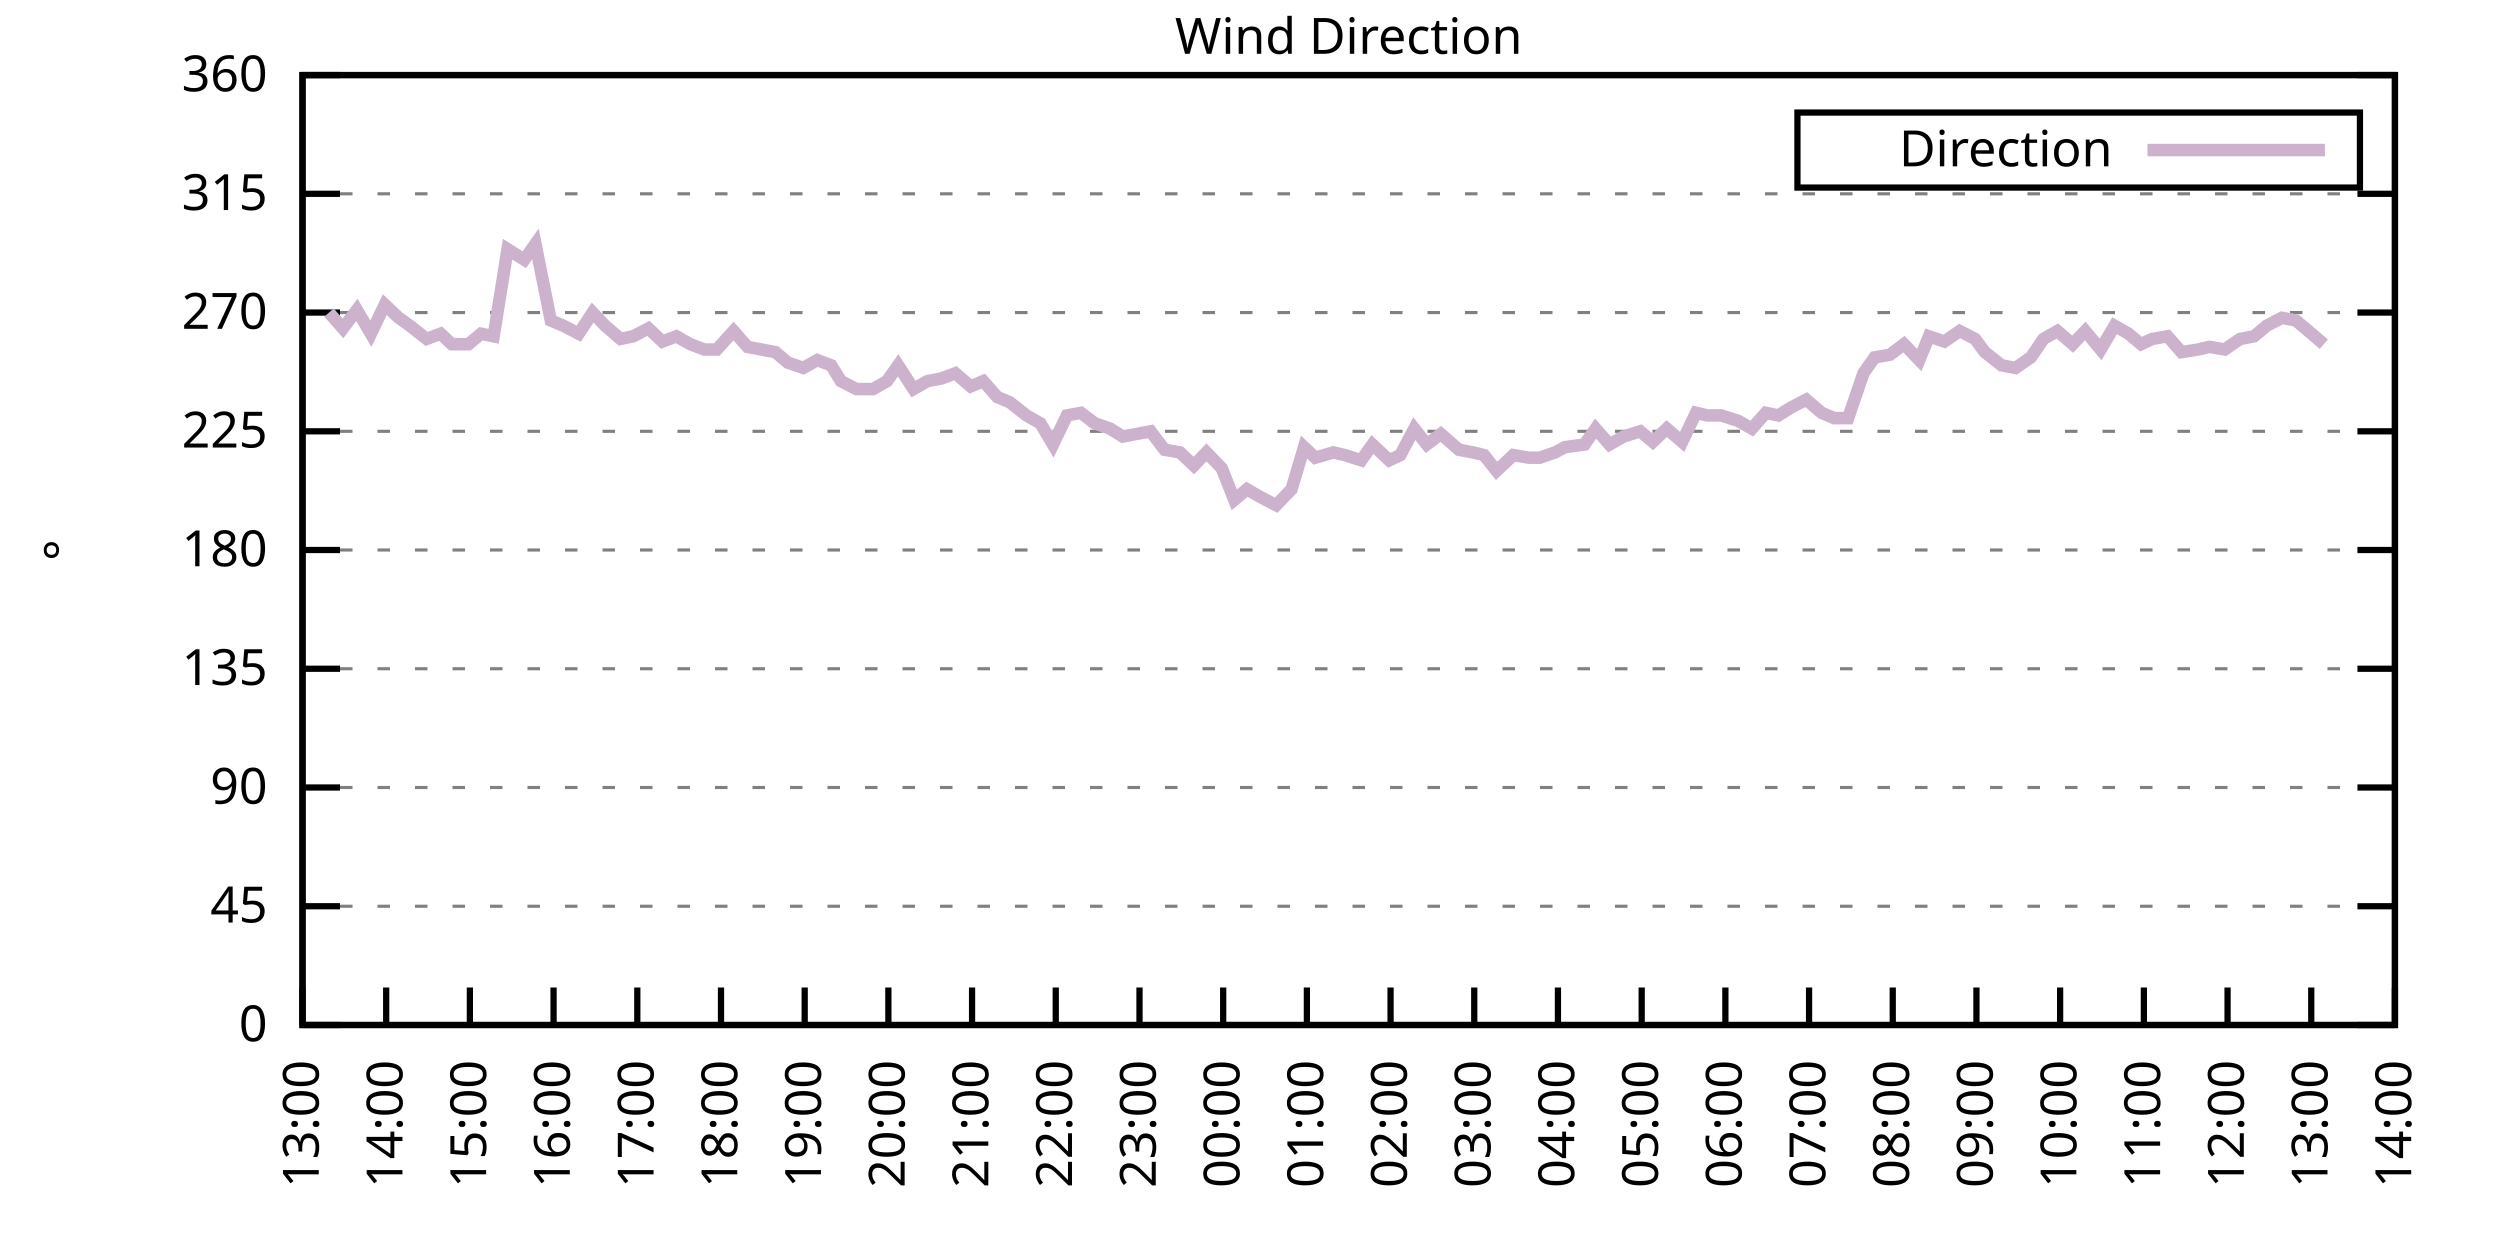
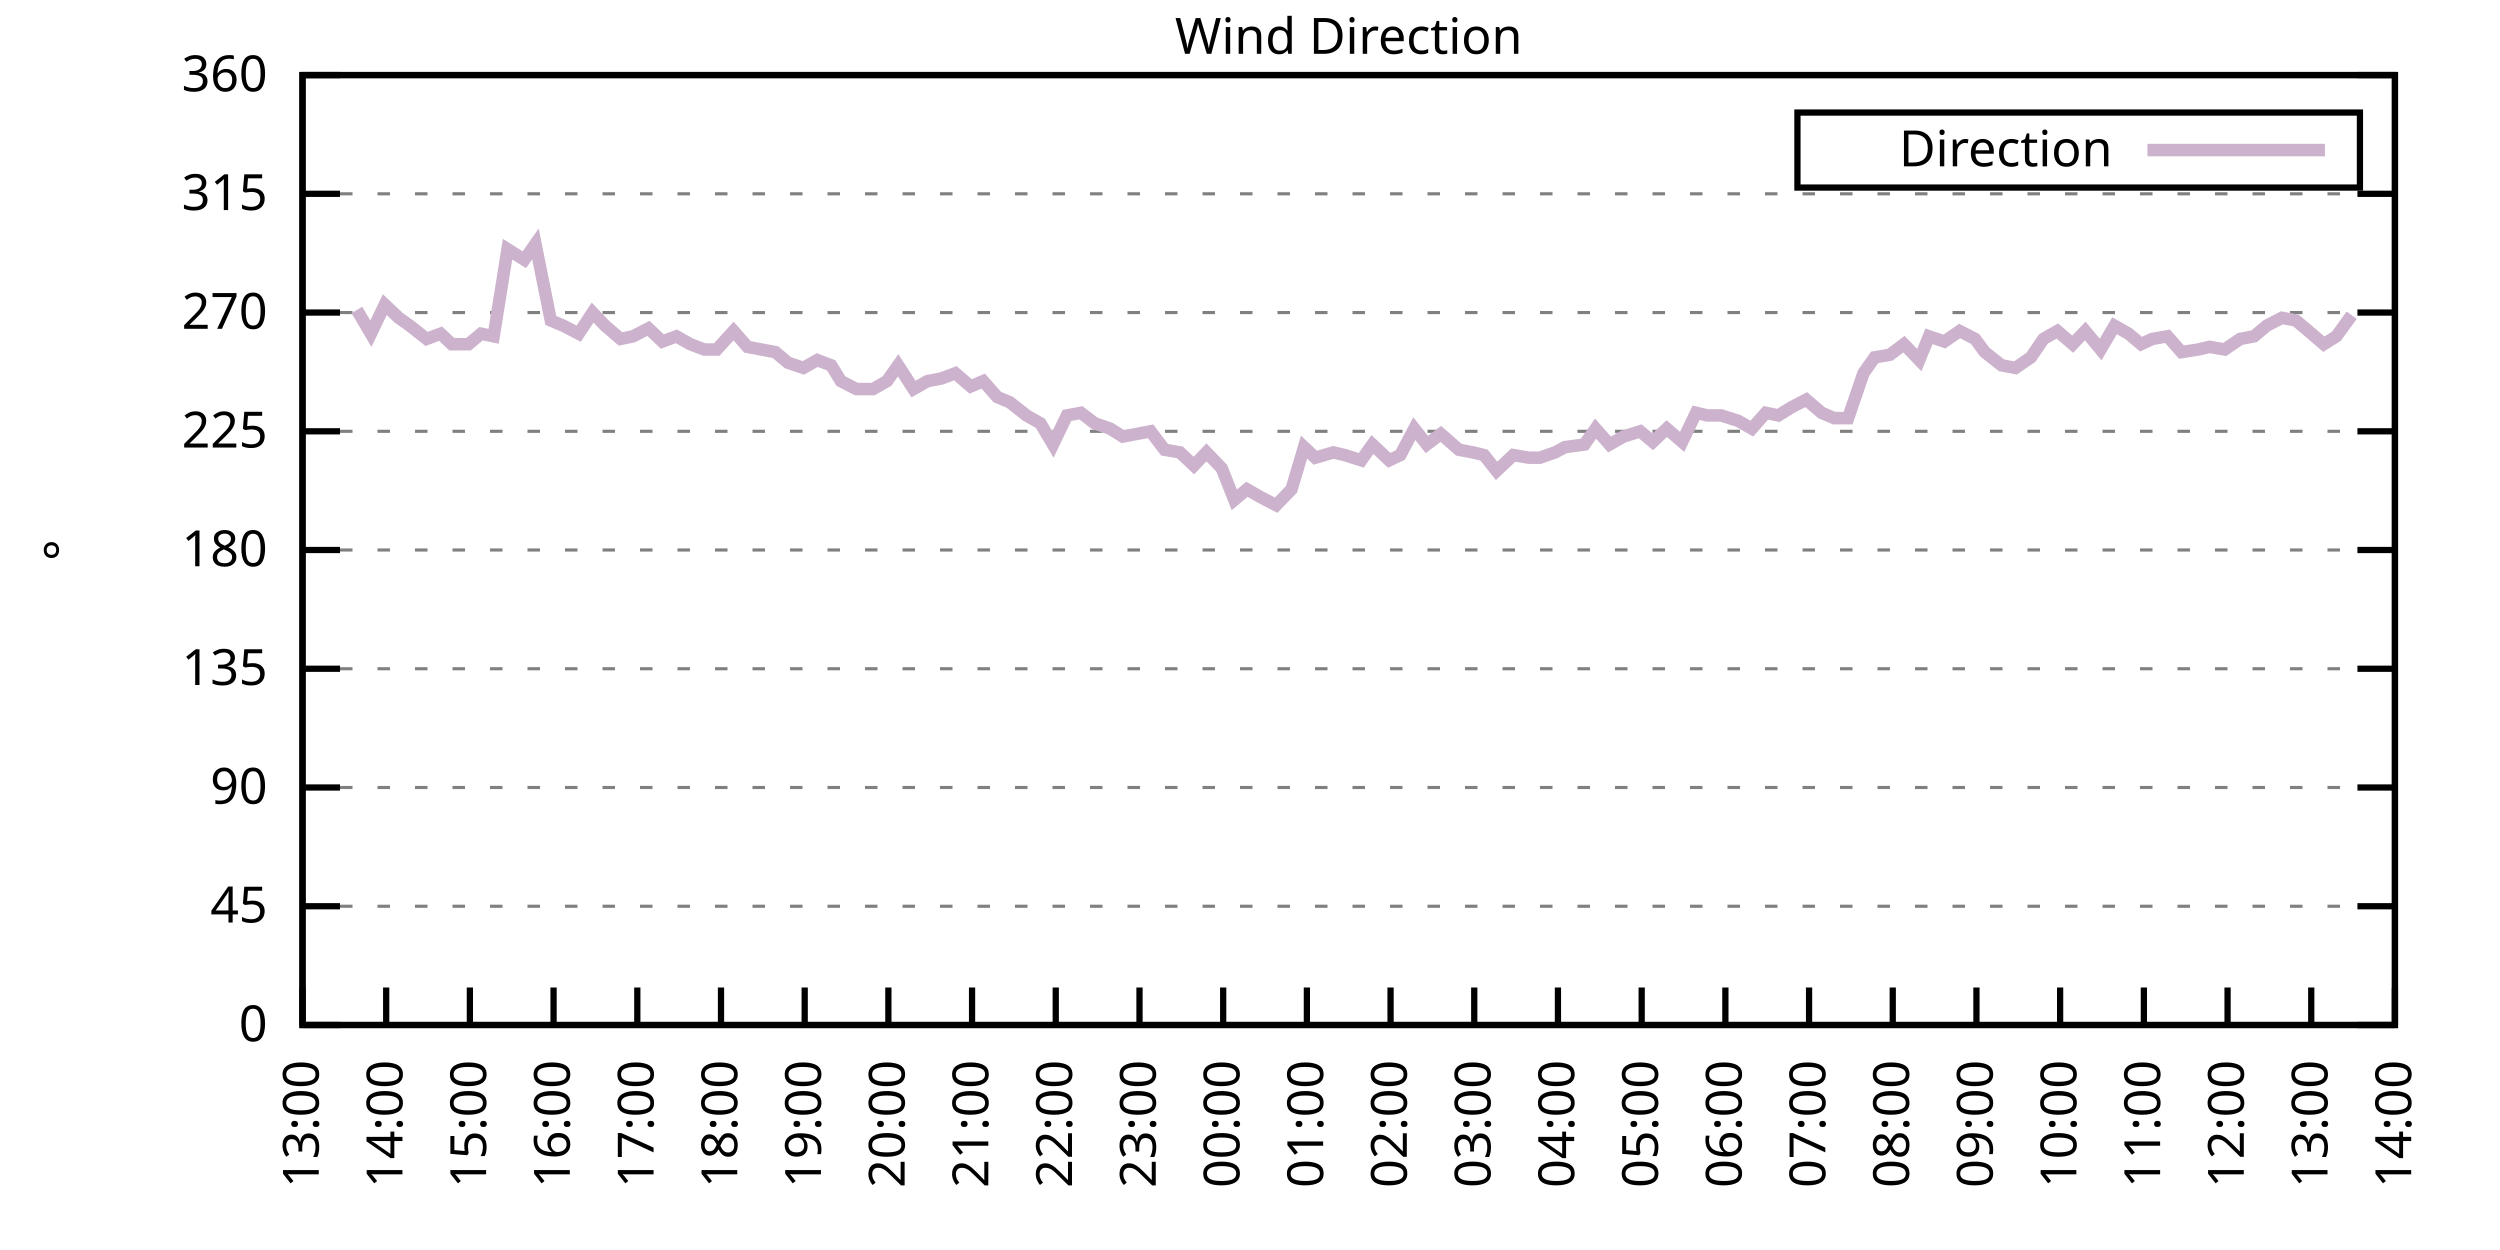
<svg xmlns="http://www.w3.org/2000/svg" xmlns:xlink="http://www.w3.org/1999/xlink" width="400" height="200" viewBox="0 0 400 200">
  <g id="gnuplot_canvas">
    <rect x="0" y="0" width="400" height="200" fill="none" />
    <defs>
      <circle id="gpDot" r="0.5" stroke-width="0.5" stroke="currentColor" />
      <path id="gpPt0" stroke-width="0.333" stroke="currentColor" d="M-1,0 h2 M0,-1 v2" />
      <path id="gpPt1" stroke-width="0.333" stroke="currentColor" d="M-1,-1 L1,1 M1,-1 L-1,1" />
      <path id="gpPt2" stroke-width="0.333" stroke="currentColor" d="M-1,0 L1,0 M0,-1 L0,1 M-1,-1 L1,1 M-1,1 L1,-1" />
      <rect id="gpPt3" stroke-width="0.333" stroke="currentColor" x="-1" y="-1" width="2" height="2" />
      <rect id="gpPt4" stroke-width="0.333" stroke="currentColor" fill="currentColor" x="-1" y="-1" width="2" height="2" />
      <circle id="gpPt5" stroke-width="0.333" stroke="currentColor" cx="0" cy="0" r="1" />
      <use xlink:href="#gpPt5" id="gpPt6" fill="currentColor" stroke="none" />
      <path id="gpPt7" stroke-width="0.333" stroke="currentColor" d="M0,-1.33 L-1.33,0.67 L1.33,0.67 z" />
      <use xlink:href="#gpPt7" id="gpPt8" fill="currentColor" stroke="none" />
      <use xlink:href="#gpPt7" id="gpPt9" stroke="currentColor" transform="rotate(180)" />
      <use xlink:href="#gpPt9" id="gpPt10" fill="currentColor" stroke="none" />
      <use xlink:href="#gpPt3" id="gpPt11" stroke="currentColor" transform="rotate(45)" />
      <use xlink:href="#gpPt11" id="gpPt12" fill="currentColor" stroke="none" />
      <path id="gpPt13" stroke-width="0.333" stroke="currentColor" d="M0,1.330 L1.265,0.411 L0.782,-1.067 L-0.782,-1.076 L-1.265,0.411 z" />
      <use xlink:href="#gpPt13" id="gpPt14" fill="currentColor" stroke="none" />
      <filter id="textbox" filterUnits="objectBoundingBox" x="0" y="0" height="1" width="1">
        <feFlood flood-color="white" flood-opacity="1" result="bgnd" />
        <feComposite in="SourceGraphic" in2="bgnd" operator="atop" />
      </filter>
      <filter id="greybox" filterUnits="objectBoundingBox" x="0" y="0" height="1" width="1">
        <feFlood flood-color="lightgrey" flood-opacity="1" result="grey" />
        <feComposite in="SourceGraphic" in2="grey" operator="atop" />
      </filter>
    </defs>
    <g fill="none" color="white" stroke="currentColor" stroke-width="1.00" stroke-linecap="butt" stroke-linejoin="miter">
</g>
    <g fill="none" color="black" stroke="currentColor" stroke-width="1.00" stroke-linecap="butt" stroke-linejoin="miter">
      <g stroke="none" shape-rendering="crispEdges">
        <polygon fill="rgb(255, 255, 255)" points="48.40,164.00 383.18,164.00 383.18,12.02 48.40,12.02 " />
      </g>
    </g>
    <g fill="none" color="black" stroke="currentColor" stroke-width="1.00" stroke-linecap="butt" stroke-linejoin="miter">
</g>
    <g fill="none" color="black" stroke="black" stroke-width="0.50" stroke-linecap="butt" stroke-linejoin="miter">
</g>
    <g fill="none" color="gray" stroke="currentColor" stroke-width="0.50" stroke-linecap="butt" stroke-linejoin="miter">
      <path stroke="gray" stroke-dasharray="2,4" class="gridline" d="M48.40,164.00 L383.19,164.00  " />
    </g>
    <g fill="none" color="gray" stroke="gray" stroke-width="1.00" stroke-linecap="butt" stroke-linejoin="miter">
</g>
    <g fill="none" color="black" stroke="currentColor" stroke-width="1.00" stroke-linecap="butt" stroke-linejoin="miter">
      <path stroke="black" d="M48.40,164.00 L54.40,164.00 M383.19,164.00 L377.19,164.00  " />
      <g transform="translate(42.80,166.60)" stroke="none" fill="black" font-family="Sans" font-size="8.00" text-anchor="end">
        <text>
          <tspan font-family="Sans"> 0</tspan>
        </text>
      </g>
    </g>
    <g fill="none" color="black" stroke="currentColor" stroke-width="1.00" stroke-linecap="butt" stroke-linejoin="miter">
</g>
    <g fill="none" color="black" stroke="black" stroke-width="0.50" stroke-linecap="butt" stroke-linejoin="miter">
</g>
    <g fill="none" color="gray" stroke="currentColor" stroke-width="0.50" stroke-linecap="butt" stroke-linejoin="miter">
      <path stroke="gray" stroke-dasharray="2,4" class="gridline" d="M48.40,145.00 L383.19,145.00  " />
    </g>
    <g fill="none" color="gray" stroke="gray" stroke-width="1.00" stroke-linecap="butt" stroke-linejoin="miter">
</g>
    <g fill="none" color="black" stroke="currentColor" stroke-width="1.00" stroke-linecap="butt" stroke-linejoin="miter">
      <path stroke="black" d="M48.40,145.00 L54.40,145.00 M383.19,145.00 L377.19,145.00  " />
      <g transform="translate(42.80,147.60)" stroke="none" fill="black" font-family="Sans" font-size="8.00" text-anchor="end">
        <text>
          <tspan font-family="Sans"> 45</tspan>
        </text>
      </g>
    </g>
    <g fill="none" color="black" stroke="currentColor" stroke-width="1.00" stroke-linecap="butt" stroke-linejoin="miter">
</g>
    <g fill="none" color="black" stroke="black" stroke-width="0.50" stroke-linecap="butt" stroke-linejoin="miter">
</g>
    <g fill="none" color="gray" stroke="currentColor" stroke-width="0.50" stroke-linecap="butt" stroke-linejoin="miter">
      <path stroke="gray" stroke-dasharray="2,4" class="gridline" d="M48.40,126.00 L383.19,126.00  " />
    </g>
    <g fill="none" color="gray" stroke="gray" stroke-width="1.00" stroke-linecap="butt" stroke-linejoin="miter">
</g>
    <g fill="none" color="black" stroke="currentColor" stroke-width="1.00" stroke-linecap="butt" stroke-linejoin="miter">
      <path stroke="black" d="M48.40,126.00 L54.40,126.00 M383.19,126.00 L377.19,126.00  " />
      <g transform="translate(42.80,128.60)" stroke="none" fill="black" font-family="Sans" font-size="8.00" text-anchor="end">
        <text>
          <tspan font-family="Sans"> 90</tspan>
        </text>
      </g>
    </g>
    <g fill="none" color="black" stroke="currentColor" stroke-width="1.00" stroke-linecap="butt" stroke-linejoin="miter">
</g>
    <g fill="none" color="black" stroke="black" stroke-width="0.50" stroke-linecap="butt" stroke-linejoin="miter">
</g>
    <g fill="none" color="gray" stroke="currentColor" stroke-width="0.50" stroke-linecap="butt" stroke-linejoin="miter">
      <path stroke="gray" stroke-dasharray="2,4" class="gridline" d="M48.40,107.00 L383.19,107.00  " />
    </g>
    <g fill="none" color="gray" stroke="gray" stroke-width="1.00" stroke-linecap="butt" stroke-linejoin="miter">
</g>
    <g fill="none" color="black" stroke="currentColor" stroke-width="1.00" stroke-linecap="butt" stroke-linejoin="miter">
      <path stroke="black" d="M48.40,107.00 L54.40,107.00 M383.19,107.00 L377.19,107.00  " />
      <g transform="translate(42.80,109.60)" stroke="none" fill="black" font-family="Sans" font-size="8.00" text-anchor="end">
        <text>
          <tspan font-family="Sans"> 135</tspan>
        </text>
      </g>
    </g>
    <g fill="none" color="black" stroke="currentColor" stroke-width="1.00" stroke-linecap="butt" stroke-linejoin="miter">
</g>
    <g fill="none" color="black" stroke="black" stroke-width="0.50" stroke-linecap="butt" stroke-linejoin="miter">
</g>
    <g fill="none" color="gray" stroke="currentColor" stroke-width="0.50" stroke-linecap="butt" stroke-linejoin="miter">
      <path stroke="gray" stroke-dasharray="2,4" class="gridline" d="M48.40,88.00 L383.19,88.00  " />
    </g>
    <g fill="none" color="gray" stroke="gray" stroke-width="1.00" stroke-linecap="butt" stroke-linejoin="miter">
</g>
    <g fill="none" color="black" stroke="currentColor" stroke-width="1.00" stroke-linecap="butt" stroke-linejoin="miter">
      <path stroke="black" d="M48.40,88.00 L54.40,88.00 M383.19,88.00 L377.19,88.00  " />
      <g transform="translate(42.80,90.60)" stroke="none" fill="black" font-family="Sans" font-size="8.00" text-anchor="end">
        <text>
          <tspan font-family="Sans"> 180</tspan>
        </text>
      </g>
    </g>
    <g fill="none" color="black" stroke="currentColor" stroke-width="1.00" stroke-linecap="butt" stroke-linejoin="miter">
</g>
    <g fill="none" color="black" stroke="black" stroke-width="0.50" stroke-linecap="butt" stroke-linejoin="miter">
</g>
    <g fill="none" color="gray" stroke="currentColor" stroke-width="0.50" stroke-linecap="butt" stroke-linejoin="miter">
      <path stroke="gray" stroke-dasharray="2,4" class="gridline" d="M48.40,69.01 L383.19,69.01  " />
    </g>
    <g fill="none" color="gray" stroke="gray" stroke-width="1.00" stroke-linecap="butt" stroke-linejoin="miter">
</g>
    <g fill="none" color="black" stroke="currentColor" stroke-width="1.00" stroke-linecap="butt" stroke-linejoin="miter">
      <path stroke="black" d="M48.40,69.01 L54.40,69.01 M383.19,69.01 L377.19,69.01  " />
      <g transform="translate(42.80,71.61)" stroke="none" fill="black" font-family="Sans" font-size="8.00" text-anchor="end">
        <text>
          <tspan font-family="Sans"> 225</tspan>
        </text>
      </g>
    </g>
    <g fill="none" color="black" stroke="currentColor" stroke-width="1.00" stroke-linecap="butt" stroke-linejoin="miter">
</g>
    <g fill="none" color="black" stroke="black" stroke-width="0.50" stroke-linecap="butt" stroke-linejoin="miter">
</g>
    <g fill="none" color="gray" stroke="currentColor" stroke-width="0.50" stroke-linecap="butt" stroke-linejoin="miter">
      <path stroke="gray" stroke-dasharray="2,4" class="gridline" d="M48.40,50.01 L383.19,50.01  " />
    </g>
    <g fill="none" color="gray" stroke="gray" stroke-width="1.00" stroke-linecap="butt" stroke-linejoin="miter">
</g>
    <g fill="none" color="black" stroke="currentColor" stroke-width="1.00" stroke-linecap="butt" stroke-linejoin="miter">
      <path stroke="black" d="M48.40,50.01 L54.40,50.01 M383.19,50.01 L377.19,50.01  " />
      <g transform="translate(42.80,52.61)" stroke="none" fill="black" font-family="Sans" font-size="8.00" text-anchor="end">
        <text>
          <tspan font-family="Sans"> 270</tspan>
        </text>
      </g>
    </g>
    <g fill="none" color="black" stroke="currentColor" stroke-width="1.00" stroke-linecap="butt" stroke-linejoin="miter">
</g>
    <g fill="none" color="black" stroke="black" stroke-width="0.50" stroke-linecap="butt" stroke-linejoin="miter">
</g>
    <g fill="none" color="gray" stroke="currentColor" stroke-width="0.50" stroke-linecap="butt" stroke-linejoin="miter">
      <path stroke="gray" stroke-dasharray="2,4" class="gridline" d="M48.40,31.01 L383.19,31.01  " />
    </g>
    <g fill="none" color="gray" stroke="gray" stroke-width="1.00" stroke-linecap="butt" stroke-linejoin="miter">
</g>
    <g fill="none" color="black" stroke="currentColor" stroke-width="1.00" stroke-linecap="butt" stroke-linejoin="miter">
      <path stroke="black" d="M48.40,31.01 L54.40,31.01 M383.19,31.01 L377.19,31.01  " />
      <g transform="translate(42.80,33.61)" stroke="none" fill="black" font-family="Sans" font-size="8.00" text-anchor="end">
        <text>
          <tspan font-family="Sans"> 315</tspan>
        </text>
      </g>
    </g>
    <g fill="none" color="black" stroke="currentColor" stroke-width="1.00" stroke-linecap="butt" stroke-linejoin="miter">
</g>
    <g fill="none" color="black" stroke="black" stroke-width="0.50" stroke-linecap="butt" stroke-linejoin="miter">
</g>
    <g fill="none" color="gray" stroke="currentColor" stroke-width="0.50" stroke-linecap="butt" stroke-linejoin="miter">
      <path stroke="gray" stroke-dasharray="2,4" class="gridline" d="M48.40,12.01 L383.19,12.01  " />
    </g>
    <g fill="none" color="gray" stroke="gray" stroke-width="1.00" stroke-linecap="butt" stroke-linejoin="miter">
</g>
    <g fill="none" color="black" stroke="currentColor" stroke-width="1.00" stroke-linecap="butt" stroke-linejoin="miter">
      <path stroke="black" d="M48.40,12.01 L54.40,12.01 M383.19,12.01 L377.19,12.01  " />
      <g transform="translate(42.80,14.61)" stroke="none" fill="black" font-family="Sans" font-size="8.00" text-anchor="end">
        <text>
          <tspan font-family="Sans"> 360</tspan>
        </text>
      </g>
    </g>
    <g fill="none" color="black" stroke="currentColor" stroke-width="1.00" stroke-linecap="butt" stroke-linejoin="miter">
      <path stroke="black" d="M48.40,164.00 L48.40,158.00  " />
      <g transform="translate(51.00,169.60) rotate(270.00)" stroke="none" fill="black" font-family="Sans" font-size="8.00" text-anchor="end">
        <text>
          <tspan font-family="Sans">13:00</tspan>
        </text>
      </g>
    </g>
    <g fill="none" color="black" stroke="currentColor" stroke-width="1.00" stroke-linecap="butt" stroke-linejoin="miter">
      <path stroke="black" d="M61.79,164.00 L61.79,158.00  " />
      <g transform="translate(64.39,169.60) rotate(270.00)" stroke="none" fill="black" font-family="Sans" font-size="8.00" text-anchor="end">
        <text>
          <tspan font-family="Sans">14:00</tspan>
        </text>
      </g>
    </g>
    <g fill="none" color="black" stroke="currentColor" stroke-width="1.00" stroke-linecap="butt" stroke-linejoin="miter">
      <path stroke="black" d="M75.18,164.00 L75.18,158.00  " />
      <g transform="translate(77.78,169.60) rotate(270.00)" stroke="none" fill="black" font-family="Sans" font-size="8.00" text-anchor="end">
        <text>
          <tspan font-family="Sans">15:00</tspan>
        </text>
      </g>
    </g>
    <g fill="none" color="black" stroke="currentColor" stroke-width="1.00" stroke-linecap="butt" stroke-linejoin="miter">
      <path stroke="black" d="M88.57,164.00 L88.57,158.00  " />
      <g transform="translate(91.17,169.60) rotate(270.00)" stroke="none" fill="black" font-family="Sans" font-size="8.00" text-anchor="end">
        <text>
          <tspan font-family="Sans">16:00</tspan>
        </text>
      </g>
    </g>
    <g fill="none" color="black" stroke="currentColor" stroke-width="1.00" stroke-linecap="butt" stroke-linejoin="miter">
      <path stroke="black" d="M101.97,164.00 L101.97,158.00  " />
      <g transform="translate(104.57,169.60) rotate(270.00)" stroke="none" fill="black" font-family="Sans" font-size="8.00" text-anchor="end">
        <text>
          <tspan font-family="Sans">17:00</tspan>
        </text>
      </g>
    </g>
    <g fill="none" color="black" stroke="currentColor" stroke-width="1.00" stroke-linecap="butt" stroke-linejoin="miter">
      <path stroke="black" d="M115.36,164.00 L115.36,158.00  " />
      <g transform="translate(117.96,169.60) rotate(270.00)" stroke="none" fill="black" font-family="Sans" font-size="8.00" text-anchor="end">
        <text>
          <tspan font-family="Sans">18:00</tspan>
        </text>
      </g>
    </g>
    <g fill="none" color="black" stroke="currentColor" stroke-width="1.00" stroke-linecap="butt" stroke-linejoin="miter">
      <path stroke="black" d="M128.75,164.00 L128.75,158.00  " />
      <g transform="translate(131.35,169.60) rotate(270.00)" stroke="none" fill="black" font-family="Sans" font-size="8.00" text-anchor="end">
        <text>
          <tspan font-family="Sans">19:00</tspan>
        </text>
      </g>
    </g>
    <g fill="none" color="black" stroke="currentColor" stroke-width="1.00" stroke-linecap="butt" stroke-linejoin="miter">
      <path stroke="black" d="M142.14,164.00 L142.14,158.00  " />
      <g transform="translate(144.74,169.60) rotate(270.00)" stroke="none" fill="black" font-family="Sans" font-size="8.00" text-anchor="end">
        <text>
          <tspan font-family="Sans">20:00</tspan>
        </text>
      </g>
    </g>
    <g fill="none" color="black" stroke="currentColor" stroke-width="1.00" stroke-linecap="butt" stroke-linejoin="miter">
      <path stroke="black" d="M155.53,164.00 L155.53,158.00  " />
      <g transform="translate(158.13,169.60) rotate(270.00)" stroke="none" fill="black" font-family="Sans" font-size="8.00" text-anchor="end">
        <text>
          <tspan font-family="Sans">21:00</tspan>
        </text>
      </g>
    </g>
    <g fill="none" color="black" stroke="currentColor" stroke-width="1.00" stroke-linecap="butt" stroke-linejoin="miter">
      <path stroke="black" d="M168.92,164.00 L168.92,158.00  " />
      <g transform="translate(171.52,169.60) rotate(270.00)" stroke="none" fill="black" font-family="Sans" font-size="8.00" text-anchor="end">
        <text>
          <tspan font-family="Sans">22:00</tspan>
        </text>
      </g>
    </g>
    <g fill="none" color="black" stroke="currentColor" stroke-width="1.00" stroke-linecap="butt" stroke-linejoin="miter">
      <path stroke="black" d="M182.32,164.00 L182.32,158.00  " />
      <g transform="translate(184.92,169.60) rotate(270.00)" stroke="none" fill="black" font-family="Sans" font-size="8.00" text-anchor="end">
        <text>
          <tspan font-family="Sans">23:00</tspan>
        </text>
      </g>
    </g>
    <g fill="none" color="black" stroke="currentColor" stroke-width="1.00" stroke-linecap="butt" stroke-linejoin="miter">
      <path stroke="black" d="M195.71,164.00 L195.71,158.00  " />
      <g transform="translate(198.31,169.60) rotate(270.00)" stroke="none" fill="black" font-family="Sans" font-size="8.00" text-anchor="end">
        <text>
          <tspan font-family="Sans">00:00</tspan>
        </text>
      </g>
    </g>
    <g fill="none" color="black" stroke="currentColor" stroke-width="1.00" stroke-linecap="butt" stroke-linejoin="miter">
      <path stroke="black" d="M209.10,164.00 L209.10,158.00  " />
      <g transform="translate(211.70,169.60) rotate(270.00)" stroke="none" fill="black" font-family="Sans" font-size="8.00" text-anchor="end">
        <text>
          <tspan font-family="Sans">01:00</tspan>
        </text>
      </g>
    </g>
    <g fill="none" color="black" stroke="currentColor" stroke-width="1.00" stroke-linecap="butt" stroke-linejoin="miter">
      <path stroke="black" d="M222.49,164.00 L222.49,158.00  " />
      <g transform="translate(225.09,169.60) rotate(270.00)" stroke="none" fill="black" font-family="Sans" font-size="8.00" text-anchor="end">
        <text>
          <tspan font-family="Sans">02:00</tspan>
        </text>
      </g>
    </g>
    <g fill="none" color="black" stroke="currentColor" stroke-width="1.00" stroke-linecap="butt" stroke-linejoin="miter">
      <path stroke="black" d="M235.88,164.00 L235.88,158.00  " />
      <g transform="translate(238.48,169.60) rotate(270.00)" stroke="none" fill="black" font-family="Sans" font-size="8.00" text-anchor="end">
        <text>
          <tspan font-family="Sans">03:00</tspan>
        </text>
      </g>
    </g>
    <g fill="none" color="black" stroke="currentColor" stroke-width="1.00" stroke-linecap="butt" stroke-linejoin="miter">
      <path stroke="black" d="M249.27,164.00 L249.27,158.00  " />
      <g transform="translate(251.87,169.60) rotate(270.00)" stroke="none" fill="black" font-family="Sans" font-size="8.00" text-anchor="end">
        <text>
          <tspan font-family="Sans">04:00</tspan>
        </text>
      </g>
    </g>
    <g fill="none" color="black" stroke="currentColor" stroke-width="1.00" stroke-linecap="butt" stroke-linejoin="miter">
      <path stroke="black" d="M262.67,164.00 L262.67,158.00  " />
      <g transform="translate(265.27,169.60) rotate(270.00)" stroke="none" fill="black" font-family="Sans" font-size="8.00" text-anchor="end">
        <text>
          <tspan font-family="Sans">05:00</tspan>
        </text>
      </g>
    </g>
    <g fill="none" color="black" stroke="currentColor" stroke-width="1.00" stroke-linecap="butt" stroke-linejoin="miter">
      <path stroke="black" d="M276.06,164.00 L276.06,158.00  " />
      <g transform="translate(278.66,169.60) rotate(270.00)" stroke="none" fill="black" font-family="Sans" font-size="8.00" text-anchor="end">
        <text>
          <tspan font-family="Sans">06:00</tspan>
        </text>
      </g>
    </g>
    <g fill="none" color="black" stroke="currentColor" stroke-width="1.00" stroke-linecap="butt" stroke-linejoin="miter">
      <path stroke="black" d="M289.45,164.00 L289.45,158.00  " />
      <g transform="translate(292.05,169.60) rotate(270.00)" stroke="none" fill="black" font-family="Sans" font-size="8.00" text-anchor="end">
        <text>
          <tspan font-family="Sans">07:00</tspan>
        </text>
      </g>
    </g>
    <g fill="none" color="black" stroke="currentColor" stroke-width="1.00" stroke-linecap="butt" stroke-linejoin="miter">
      <path stroke="black" d="M302.84,164.00 L302.84,158.00  " />
      <g transform="translate(305.44,169.60) rotate(270.00)" stroke="none" fill="black" font-family="Sans" font-size="8.00" text-anchor="end">
        <text>
          <tspan font-family="Sans">08:00</tspan>
        </text>
      </g>
    </g>
    <g fill="none" color="black" stroke="currentColor" stroke-width="1.00" stroke-linecap="butt" stroke-linejoin="miter">
      <path stroke="black" d="M316.23,164.00 L316.23,158.00  " />
      <g transform="translate(318.83,169.60) rotate(270.00)" stroke="none" fill="black" font-family="Sans" font-size="8.00" text-anchor="end">
        <text>
          <tspan font-family="Sans">09:00</tspan>
        </text>
      </g>
    </g>
    <g fill="none" color="black" stroke="currentColor" stroke-width="1.00" stroke-linecap="butt" stroke-linejoin="miter">
      <path stroke="black" d="M329.62,164.00 L329.62,158.00  " />
      <g transform="translate(332.22,169.60) rotate(270.00)" stroke="none" fill="black" font-family="Sans" font-size="8.00" text-anchor="end">
        <text>
          <tspan font-family="Sans">10:00</tspan>
        </text>
      </g>
    </g>
    <g fill="none" color="black" stroke="currentColor" stroke-width="1.00" stroke-linecap="butt" stroke-linejoin="miter">
      <path stroke="black" d="M343.02,164.00 L343.02,158.00  " />
      <g transform="translate(345.62,169.60) rotate(270.00)" stroke="none" fill="black" font-family="Sans" font-size="8.00" text-anchor="end">
        <text>
          <tspan font-family="Sans">11:00</tspan>
        </text>
      </g>
    </g>
    <g fill="none" color="black" stroke="currentColor" stroke-width="1.00" stroke-linecap="butt" stroke-linejoin="miter">
      <path stroke="black" d="M356.41,164.00 L356.41,158.00  " />
      <g transform="translate(359.01,169.60) rotate(270.00)" stroke="none" fill="black" font-family="Sans" font-size="8.00" text-anchor="end">
        <text>
          <tspan font-family="Sans">12:00</tspan>
        </text>
      </g>
    </g>
    <g fill="none" color="black" stroke="currentColor" stroke-width="1.00" stroke-linecap="butt" stroke-linejoin="miter">
      <path stroke="black" d="M369.80,164.00 L369.80,158.00  " />
      <g transform="translate(372.40,169.60) rotate(270.00)" stroke="none" fill="black" font-family="Sans" font-size="8.00" text-anchor="end">
        <text>
          <tspan font-family="Sans">13:00</tspan>
        </text>
      </g>
    </g>
    <g fill="none" color="black" stroke="currentColor" stroke-width="1.00" stroke-linecap="butt" stroke-linejoin="miter">
      <path stroke="black" d="M383.19,164.00 L383.19,158.00  " />
      <g transform="translate(385.79,169.60) rotate(270.00)" stroke="none" fill="black" font-family="Sans" font-size="8.00" text-anchor="end">
        <text>
          <tspan font-family="Sans">14:00</tspan>
        </text>
      </g>
    </g>
    <g fill="none" color="black" stroke="currentColor" stroke-width="1.00" stroke-linecap="butt" stroke-linejoin="miter">
</g>
    <g fill="none" color="black" stroke="currentColor" stroke-width="1.00" stroke-linecap="butt" stroke-linejoin="miter">
      <path stroke="black" d="M48.40,12.01 L48.40,164.00 L383.19,164.00 L383.19,12.01 L48.40,12.01 Z  " />
    </g>
    <g fill="none" color="black" stroke="currentColor" stroke-width="1.00" stroke-linecap="butt" stroke-linejoin="miter">
</g>
    <g fill="none" color="black" stroke="currentColor" stroke-width="1.00" stroke-linecap="butt" stroke-linejoin="miter">
      <path stroke="black" d="M287.59,30.01 L287.59,18.01 L377.59,18.01 L377.59,30.01 L287.59,30.01 Z  " />
    </g>
    <g id="Wind_direction_plot_1">
      <g fill="none" color="white" stroke="black" stroke-width="2.00" stroke-linecap="butt" stroke-linejoin="miter">
</g>
      <g fill="none" color="black" stroke="currentColor" stroke-width="2.00" stroke-linecap="butt" stroke-linejoin="miter">
        <g transform="translate(337.99,26.61)" stroke="none" fill="black" font-family="Sans" font-size="8.00" text-anchor="end">
          <text>
            <tspan font-family="Sans">Direction</tspan>
          </text>
        </g>
      </g>
      <g fill="none" color="black" stroke="currentColor" stroke-width="2.00" stroke-linecap="butt" stroke-linejoin="miter">
-         <path stroke="rgb(204, 178, 204)" d="M343.59,24.01 L371.99,24.01 M52.64,50.01 L54.87,52.54 L57.10,49.59 L59.34,53.39 L61.57,48.74 L63.80,50.85   L65.59,52.12 L68.26,54.23 L70.50,53.39 L72.28,55.07 L74.96,55.07 L76.97,53.39 L78.98,53.81 L81.21,39.87   L83.89,41.56 L85.67,39.03 L88.13,51.27 L90.14,52.12 L92.59,53.39 L94.82,50.01 L96.83,52.12 L99.29,54.23   L101.30,53.81 L103.75,52.54 L105.98,54.65 L108.22,53.81 L110.45,55.07 L112.68,55.92 L114.69,55.92 L117.37,52.96   L119.60,55.50 L121.83,55.92 L124.06,56.34 L126.07,58.03 L128.53,58.87 L130.76,57.61 L132.99,58.45 L134.55,60.98   L137.01,62.25 L139.69,62.25 L141.92,60.98 L143.70,58.45 L146.16,62.25 L148.39,60.98 L150.62,60.56 L152.85,59.72   L155.31,61.83 L157.32,60.98 L159.55,63.52 L161.56,64.36 L164.24,66.47 L166.47,67.74 L168.48,71.12 L170.71,66.47   L172.94,66.05 L175.17,67.74 L177.63,68.58 L179.64,69.85 L181.87,69.43 L184.10,69.01 L186.33,71.96 L188.79,72.38   L191.02,74.49 L193.03,72.38 L195.48,74.92 L197.49,79.98 L199.50,78.29 L201.73,79.56 L204.19,80.83 L206.64,78.29   L208.65,71.54 L210.44,73.23 L213.34,72.38 L215.13,72.81 L217.80,73.65 L219.59,71.12 L222.27,73.65 L224.05,72.81   L226.29,68.58 L228.29,71.12 L230.53,69.43 L233.43,71.96 L235.66,72.38 L237.44,72.81 L239.45,75.34 L242.13,72.81   L244.59,73.23 L246.37,73.23 L248.83,72.38 L250.39,71.54 L253.51,71.12 L255.30,68.58 L257.53,71.12 L259.76,69.85   L262.44,69.01 L264.45,70.70 L266.68,68.58 L269.14,70.70 L271.37,66.05 L273.16,66.47 L275.39,66.47 L278.07,67.32   L280.30,68.58 L282.53,66.05 L284.54,66.47 L286.55,65.21 L289.00,63.94 L291.46,66.05 L293.47,66.90 L295.70,66.90   L298.15,59.72 L299.94,57.18 L302.39,56.76 L304.63,55.07 L307.08,57.61 L308.64,53.81 L311.10,54.65 L313.55,52.96   L316.01,54.23 L317.57,56.34 L320.25,58.45 L322.48,58.87 L324.94,57.18 L326.95,54.23 L329.18,52.96 L331.63,55.07   L333.64,52.96 L336.10,55.92 L338.33,52.12 L340.56,53.39 L342.57,55.07 L344.35,54.23 L346.81,53.81 L349.04,56.34   L351.72,55.92 L353.51,55.50 L355.96,55.92 L358.42,54.23 L360.65,53.81 L362.66,52.12 L365.11,50.85 L367.34,51.27   L369.35,52.96 L371.81,55.07  " />
+         <path stroke="rgb(204, 178, 204)" d="M343.59,24.01 L371.99,24.01 M57.10,49.59 L59.34,53.39 L61.57,48.74 L63.80,50.85 L65.59,52.12 L68.26,54.23   L70.50,53.39 L72.28,55.07 L74.96,55.07 L76.97,53.39 L78.98,53.81 L81.21,39.87 L83.89,41.56 L85.67,39.03   L88.13,51.27 L90.14,52.12 L92.59,53.39 L94.82,50.01 L96.83,52.12 L99.29,54.23 L101.30,53.81 L103.75,52.54   L105.98,54.65 L108.22,53.81 L110.45,55.07 L112.68,55.92 L114.69,55.92 L117.37,52.96 L119.60,55.50 L121.83,55.92   L124.06,56.34 L126.07,58.03 L128.53,58.87 L130.76,57.61 L132.99,58.45 L134.55,60.98 L137.01,62.25 L139.69,62.25   L141.92,60.98 L143.70,58.45 L146.16,62.25 L148.39,60.98 L150.62,60.56 L152.85,59.72 L155.31,61.83 L157.32,60.98   L159.55,63.52 L161.56,64.36 L164.24,66.47 L166.47,67.74 L168.48,71.12 L170.71,66.47 L172.94,66.05 L175.17,67.74   L177.63,68.58 L179.64,69.85 L181.87,69.43 L184.10,69.01 L186.33,71.96 L188.79,72.38 L191.02,74.49 L193.03,72.38   L195.48,74.92 L197.49,79.98 L199.50,78.29 L201.73,79.56 L204.19,80.83 L206.64,78.29 L208.65,71.54 L210.44,73.23   L213.34,72.38 L215.13,72.81 L217.80,73.65 L219.59,71.12 L222.27,73.65 L224.05,72.81 L226.29,68.58 L228.29,71.12   L230.53,69.43 L233.43,71.96 L235.66,72.38 L237.44,72.81 L239.45,75.34 L242.13,72.81 L244.59,73.23 L246.37,73.23   L248.83,72.38 L250.39,71.54 L253.51,71.12 L255.30,68.58 L257.53,71.12 L259.76,69.85 L262.44,69.01 L264.45,70.70   L266.68,68.58 L269.14,70.70 L271.37,66.05 L273.16,66.47 L275.39,66.47 L278.07,67.32 L280.30,68.58 L282.53,66.05   L284.54,66.47 L286.55,65.21 L289.00,63.94 L291.46,66.05 L293.47,66.90 L295.70,66.90 L298.15,59.72 L299.94,57.18   L302.39,56.76 L304.63,55.07 L307.08,57.61 L308.64,53.81 L311.10,54.65 L313.55,52.96 L316.01,54.23 L317.57,56.34   L320.25,58.45 L322.48,58.87 L324.94,57.18 L326.95,54.23 L329.18,52.96 L331.63,55.07 L333.64,52.96 L336.10,55.92   L338.33,52.12 L340.56,53.39 L342.57,55.07 L344.35,54.23 L346.81,53.81 L349.04,56.34 L351.72,55.92 L353.51,55.50   L355.96,55.92 L358.42,54.23 L360.65,53.81 L362.66,52.12 L365.11,50.85 L367.34,51.27 L369.35,52.96 L371.81,55.07   L373.82,53.81 L376.27,50.43  " />
      </g>
    </g>
    <g fill="none" color="black" stroke="currentColor" stroke-width="2.00" stroke-linecap="butt" stroke-linejoin="miter">
</g>
    <g fill="none" color="black" stroke="black" stroke-width="1.00" stroke-linecap="butt" stroke-linejoin="miter">
</g>
    <g fill="none" color="black" stroke="currentColor" stroke-width="1.00" stroke-linecap="butt" stroke-linejoin="miter">
      <path stroke="black" d="M48.40,12.01 L48.40,164.00 L383.19,164.00 L383.19,12.01 L48.40,12.01 Z  " />
      <g transform="translate(12.80,88.01) rotate(270.00)" stroke="none" fill="black" font-family="Sans" font-size="8.00" text-anchor="middle">
        <text>
          <tspan font-family="Sans">°</tspan>
        </text>
      </g>
    </g>
    <g fill="none" color="black" stroke="currentColor" stroke-width="1.00" stroke-linecap="butt" stroke-linejoin="miter">
</g>
    <g fill="none" color="black" stroke="currentColor" stroke-width="1.00" stroke-linecap="butt" stroke-linejoin="miter">
      <g transform="translate(215.79,8.61)" stroke="none" fill="black" font-family="Sans" font-size="8.00" text-anchor="middle">
        <text>
          <tspan font-family="Sans">Wind Direction</tspan>
        </text>
      </g>
    </g>
    <g fill="none" color="black" stroke="currentColor" stroke-width="1.00" stroke-linecap="butt" stroke-linejoin="miter">
</g>
  </g>
</svg>
